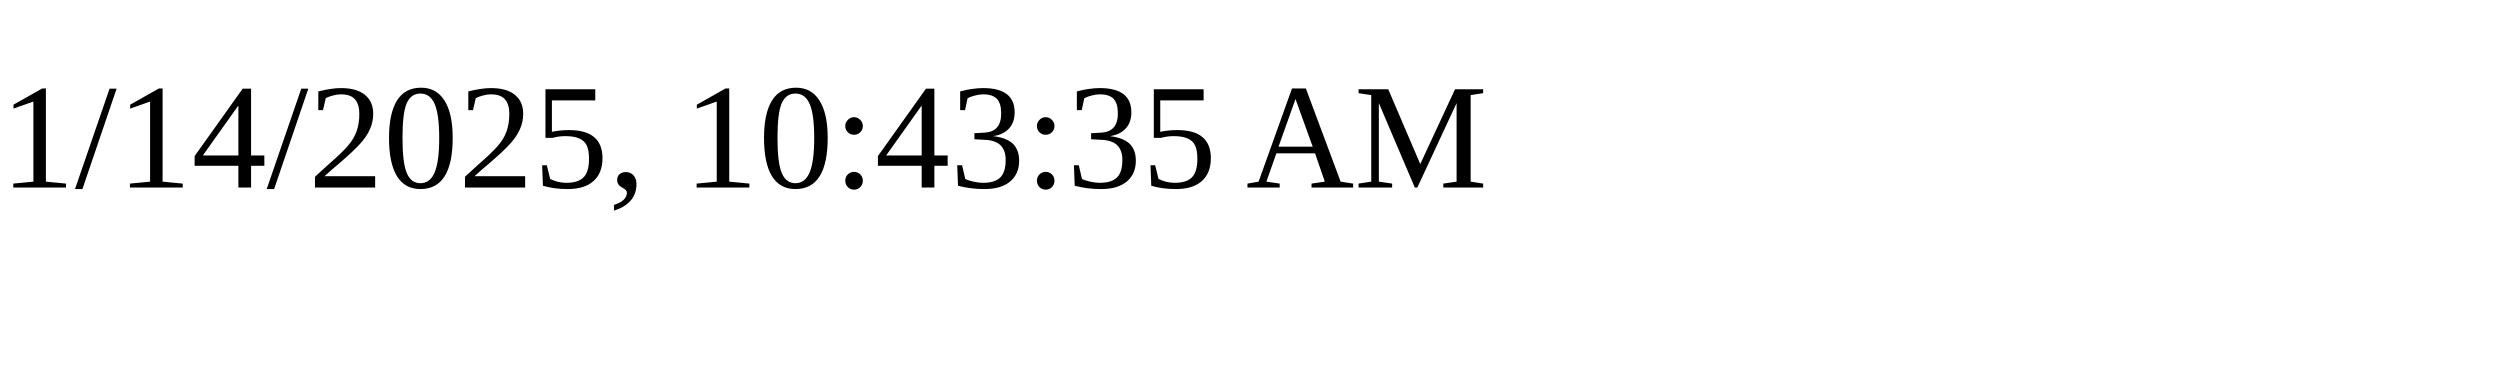
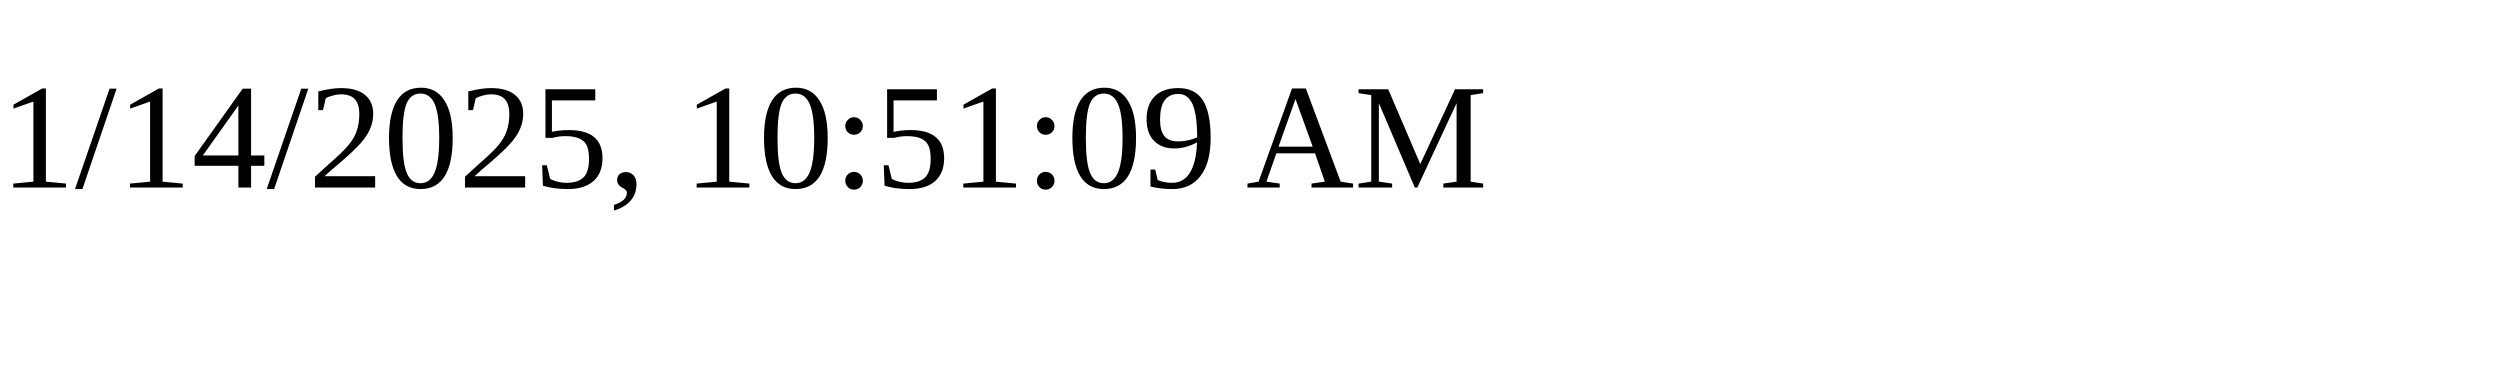
<svg xmlns="http://www.w3.org/2000/svg" height="30" width="200">
-   <text x="0" y="15">1/14/2025, 10:43:35 AM</text>
+   <text x="0" y="15">1/14/2025, 10:51:09 AM</text>
</svg>
